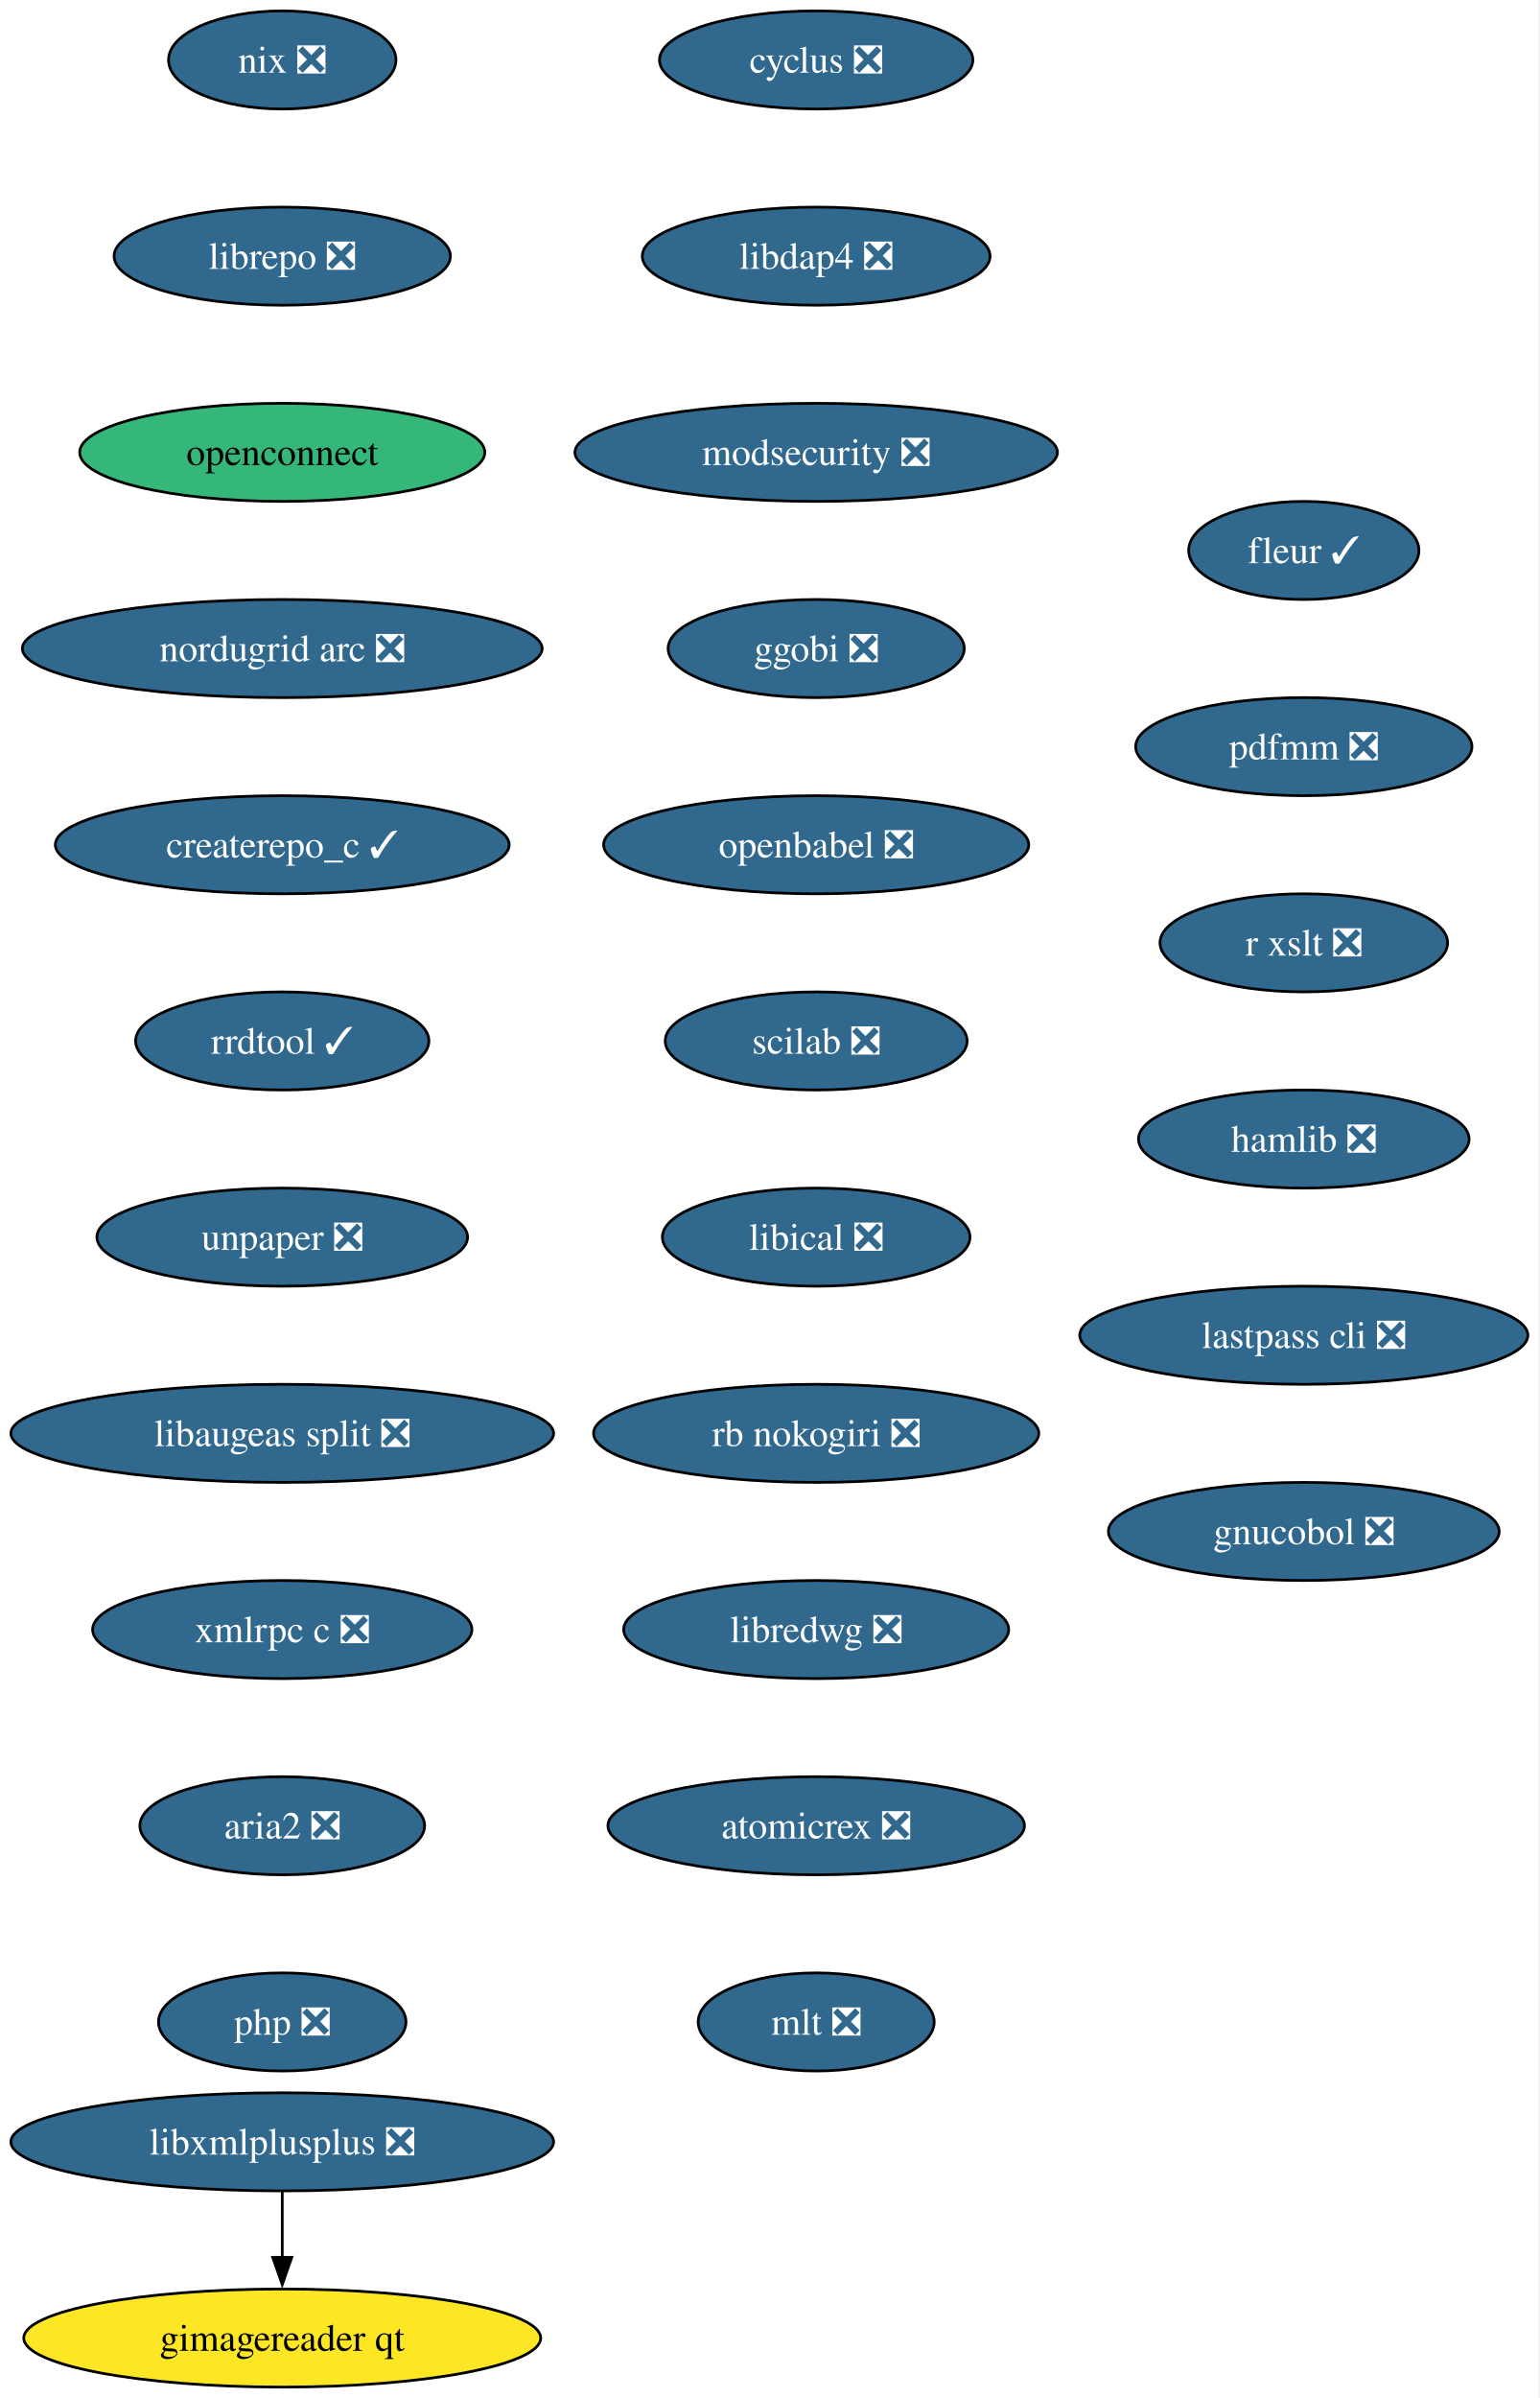
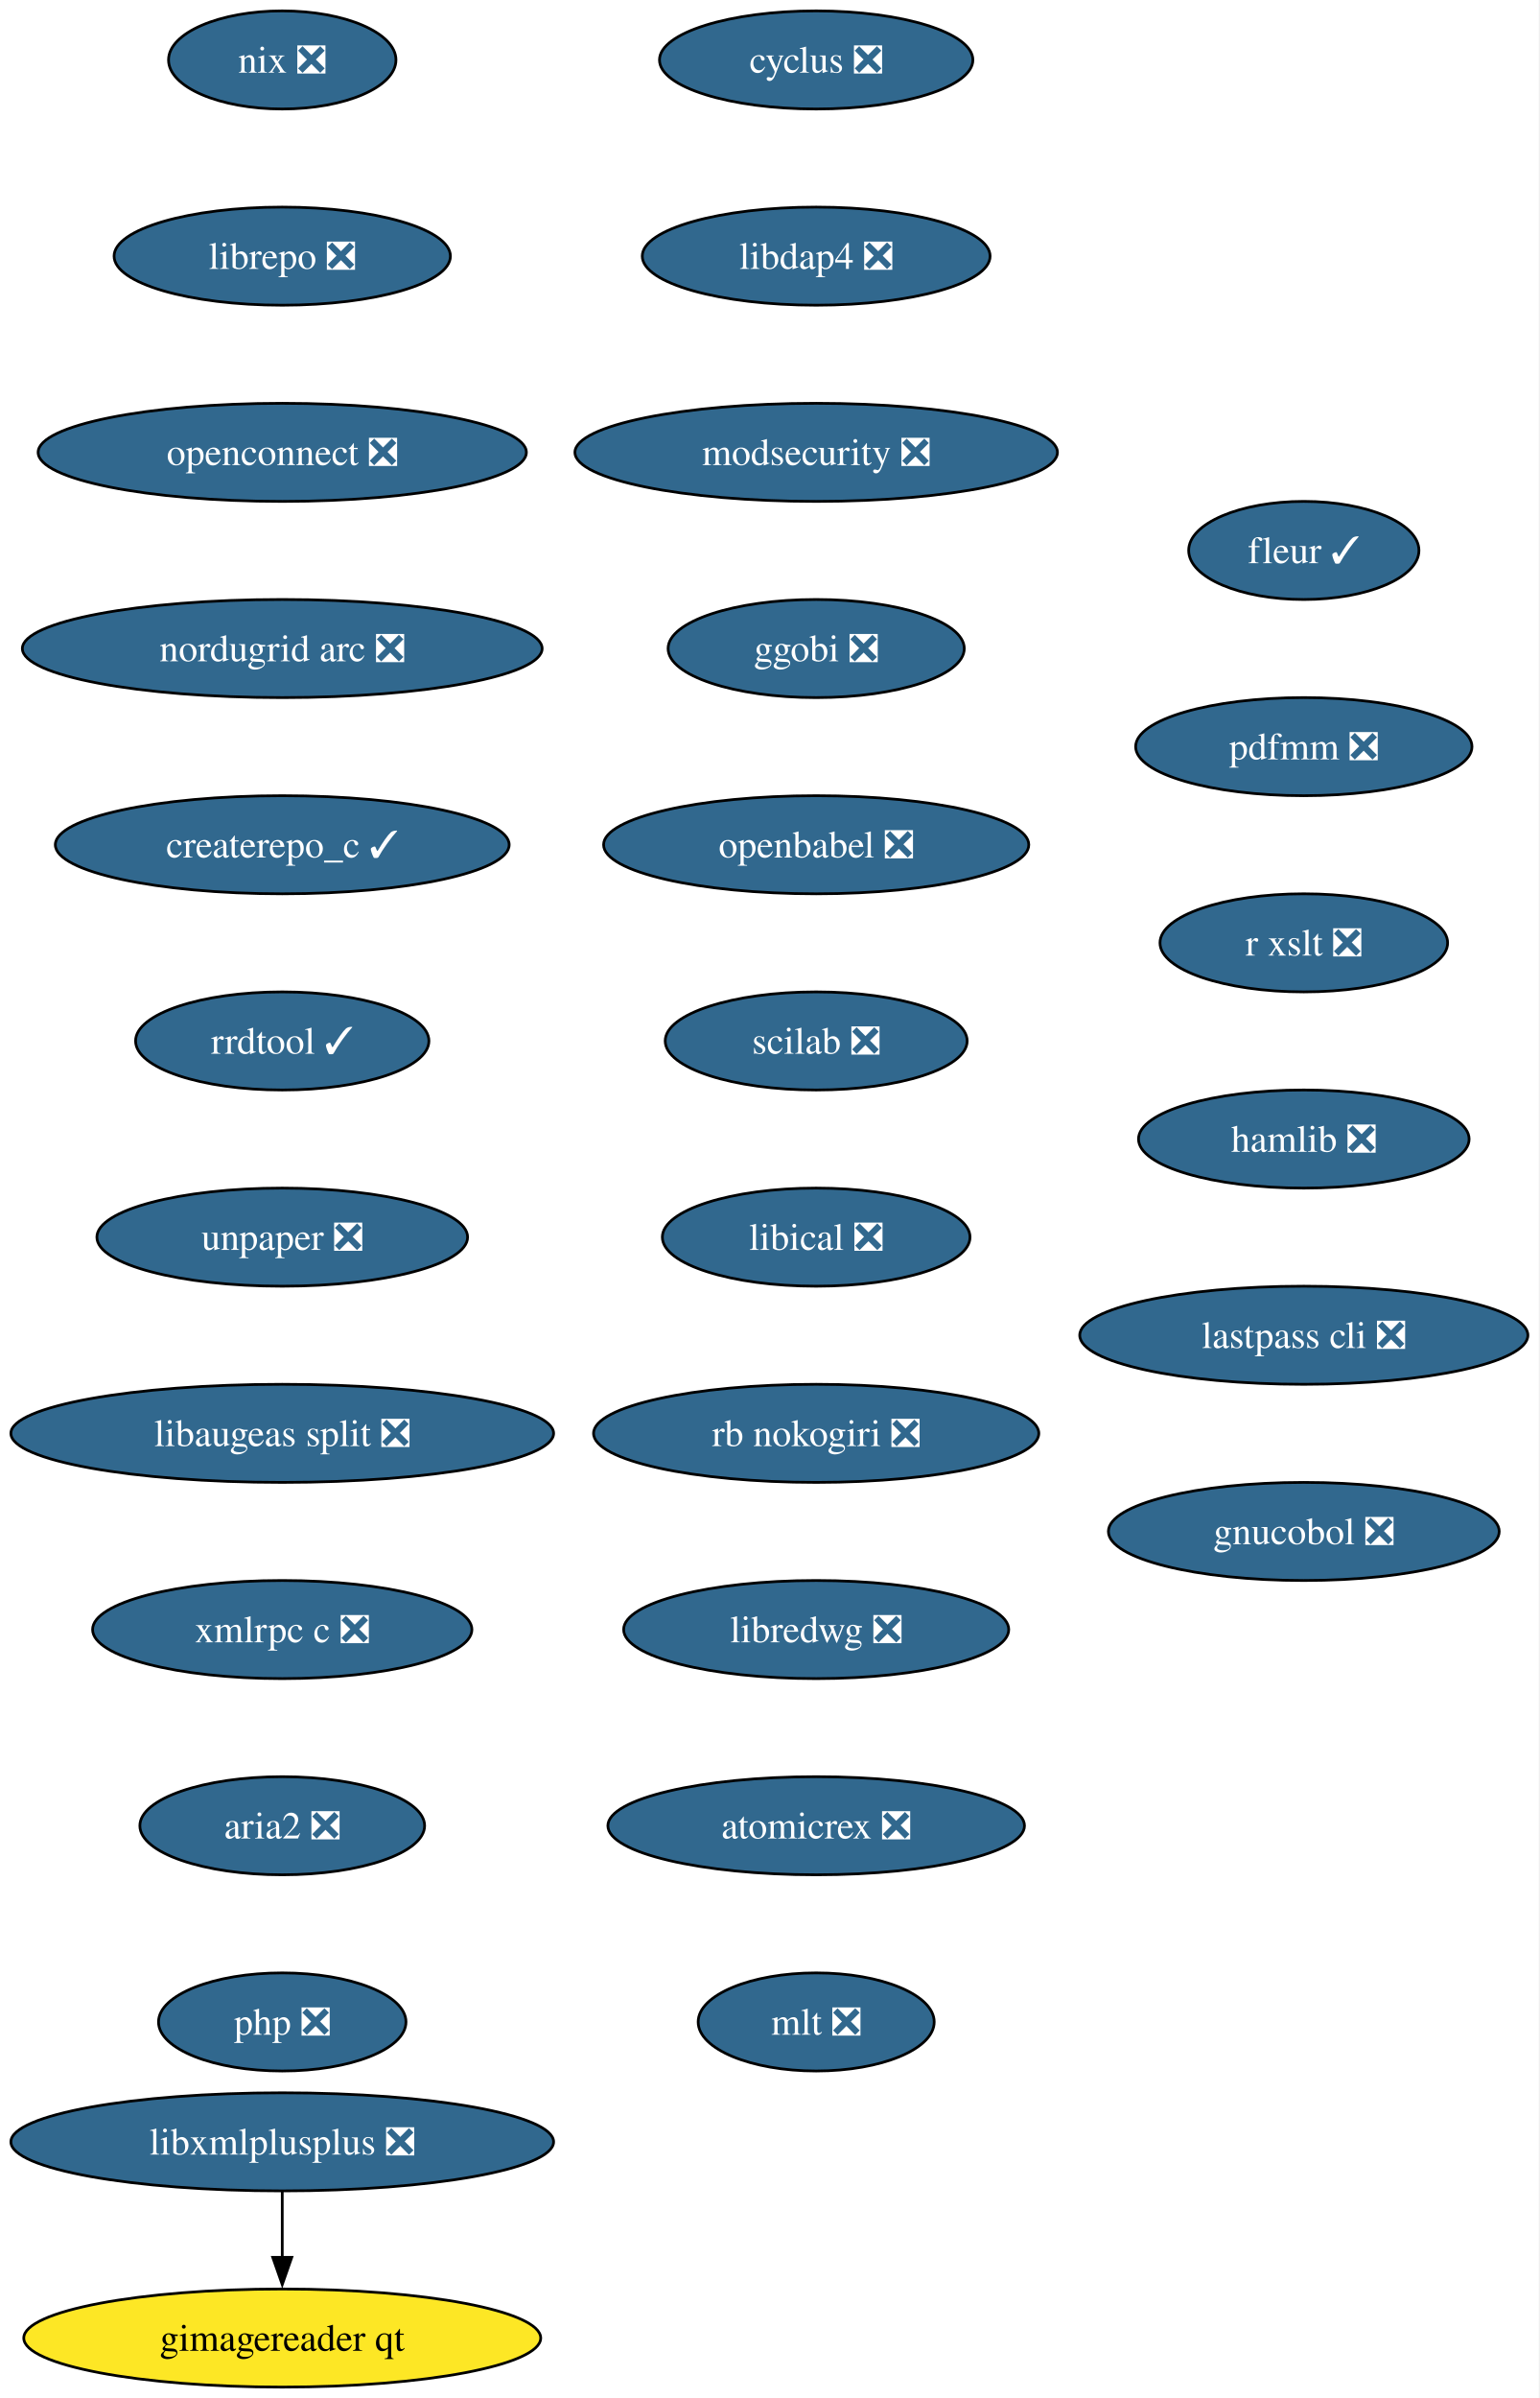
<svg xmlns="http://www.w3.org/2000/svg" xmlns:xlink="http://www.w3.org/1999/xlink" width="565pt" height="880pt" viewBox="0.00 0.00 565.00 880.00">
  <g id="graph0" class="graph" transform="scale(1 1) rotate(0) translate(4 876)">
    <polygon fill="white" stroke="none" points="-4,4 -4,-876 560.86,-876 560.86,4 -4,4" />
    <g id="node1" class="node">
      <g id="a_node1">
        <a xlink:href="https://github.com/conda-forge/cyclus-feedstock/pull/109" xlink:title="cyclus ❎">
          <ellipse fill="#31688e" stroke="black" cx="295.61" cy="-854" rx="57.52" ry="18" />
          <text xml:space="preserve" text-anchor="middle" x="295.61" y="-849.33" font-family="Times,serif" font-size="14.00" fill="white">cyclus ❎</text>
        </a>
      </g>
    </g>
    <g id="node2" class="node">
      <g id="a_node2">
        <a xlink:href="https://github.com/conda-forge/libdap4-feedstock/pull/47" xlink:title="libdap4 ❎">
          <ellipse fill="#31688e" stroke="black" cx="295.61" cy="-782" rx="63.84" ry="18" />
          <text xml:space="preserve" text-anchor="middle" x="295.61" y="-777.33" font-family="Times,serif" font-size="14.00" fill="white">libdap4 ❎</text>
        </a>
      </g>
    </g>
    <g id="node3" class="node">
      <g id="a_node3">
        <a xlink:href="https://github.com/conda-forge/modsecurity-feedstock/pull/14" xlink:title="modsecurity ❎">
          <ellipse fill="#31688e" stroke="black" cx="295.61" cy="-710" rx="88.56" ry="18" />
          <text xml:space="preserve" text-anchor="middle" x="295.61" y="-705.33" font-family="Times,serif" font-size="14.00" fill="white">modsecurity ❎</text>
        </a>
      </g>
    </g>
    <g id="node4" class="node">
      <g id="a_node4">
        <a xlink:href="https://github.com/conda-forge/ggobi-feedstock/pull/5" xlink:title="ggobi ❎">
          <ellipse fill="#31688e" stroke="black" cx="295.61" cy="-638" rx="54.36" ry="18" />
          <text xml:space="preserve" text-anchor="middle" x="295.61" y="-633.33" font-family="Times,serif" font-size="14.00" fill="white">ggobi ❎</text>
        </a>
      </g>
    </g>
    <g id="node5" class="node">
      <g id="a_node5">
        <a xlink:href="https://github.com/conda-forge/openbabel-feedstock/pull/54" xlink:title="openbabel ❎">
          <ellipse fill="#31688e" stroke="black" cx="295.61" cy="-566" rx="78.04" ry="18" />
          <text xml:space="preserve" text-anchor="middle" x="295.61" y="-561.33" font-family="Times,serif" font-size="14.00" fill="white">openbabel ❎</text>
        </a>
      </g>
    </g>
    <g id="node6" class="node">
      <g id="a_node6">
        <a xlink:href="https://github.com/conda-forge/scilab-feedstock/pull/58" xlink:title="scilab ❎">
          <ellipse fill="#31688e" stroke="black" cx="295.61" cy="-494" rx="55.42" ry="18" />
          <text xml:space="preserve" text-anchor="middle" x="295.61" y="-489.32" font-family="Times,serif" font-size="14.00" fill="white">scilab ❎</text>
        </a>
      </g>
    </g>
    <g id="node7" class="node">
      <g id="a_node7">
        <a xlink:href="https://github.com/conda-forge/libical-feedstock/pull/29" xlink:title="libical ❎">
          <ellipse fill="#31688e" stroke="black" cx="295.61" cy="-422" rx="56.47" ry="18" />
          <text xml:space="preserve" text-anchor="middle" x="295.61" y="-417.32" font-family="Times,serif" font-size="14.00" fill="white">libical ❎</text>
        </a>
      </g>
    </g>
    <g id="node8" class="node">
      <g id="a_node8">
        <a xlink:href="https://github.com/conda-forge/rb-nokogiri-feedstock/pull/16" xlink:title="rb nokogiri ❎">
          <ellipse fill="#31688e" stroke="black" cx="295.61" cy="-350" rx="81.72" ry="18" />
          <text xml:space="preserve" text-anchor="middle" x="295.61" y="-345.32" font-family="Times,serif" font-size="14.00" fill="white">rb nokogiri ❎</text>
        </a>
      </g>
    </g>
    <g id="node9" class="node">
      <g id="a_node9">
        <a xlink:href="https://github.com/conda-forge/libredwg-feedstock/pull/93" xlink:title="libredwg ❎">
          <ellipse fill="#31688e" stroke="black" cx="295.61" cy="-278" rx="70.68" ry="18" />
          <text xml:space="preserve" text-anchor="middle" x="295.61" y="-273.32" font-family="Times,serif" font-size="14.00" fill="white">libredwg ❎</text>
        </a>
      </g>
    </g>
    <g id="node10" class="node">
      <g id="a_node10">
        <a xlink:href="https://github.com/conda-forge/atomicrex-feedstock/pull/43" xlink:title="atomicrex ❎">
          <ellipse fill="#31688e" stroke="black" cx="295.61" cy="-206" rx="76.46" ry="18" />
          <text xml:space="preserve" text-anchor="middle" x="295.61" y="-201.33" font-family="Times,serif" font-size="14.00" fill="white">atomicrex ❎</text>
        </a>
      </g>
    </g>
    <g id="node11" class="node">
      <g id="a_node11">
        <a xlink:href="https://github.com/conda-forge/mlt-feedstock/pull/30" xlink:title="mlt ❎">
          <ellipse fill="#31688e" stroke="black" cx="295.61" cy="-134" rx="43.32" ry="18" />
          <text xml:space="preserve" text-anchor="middle" x="295.61" y="-129.32" font-family="Times,serif" font-size="14.00" fill="white">mlt ❎</text>
        </a>
      </g>
    </g>
    <g id="node12" class="node">
      <g id="a_node12">
        <a xlink:href="https://github.com/conda-forge/nix-feedstock/pull/32" xlink:title="nix ❎">
          <ellipse fill="#31688e" stroke="black" cx="99.61" cy="-854" rx="41.74" ry="18" />
          <text xml:space="preserve" text-anchor="middle" x="99.61" y="-849.33" font-family="Times,serif" font-size="14.00" fill="white">nix ❎</text>
        </a>
      </g>
    </g>
    <g id="node13" class="node">
      <g id="a_node13">
        <a xlink:href="https://github.com/conda-forge/librepo-feedstock/pull/38" xlink:title="librepo ❎">
          <ellipse fill="#31688e" stroke="black" cx="99.61" cy="-782" rx="61.73" ry="18" />
          <text xml:space="preserve" text-anchor="middle" x="99.61" y="-777.33" font-family="Times,serif" font-size="14.00" fill="white">librepo ❎</text>
        </a>
      </g>
    </g>
    <g id="node14" class="node">
      <g id="a_node14">
-         <a xlink:href="https://github.com/conda-forge/openconnect-feedstock" xlink:title="openconnect">
-           <ellipse fill="#35b779" stroke="black" cx="99.61" cy="-710" rx="74.36" ry="18" />
-           <text xml:space="preserve" text-anchor="middle" x="99.61" y="-705.33" font-family="Times,serif" font-size="14.00">openconnect</text>
+         <a xlink:href="https://github.com/conda-forge/openconnect-feedstock/pull/38" xlink:title="openconnect ❎">
+           <ellipse fill="#31688e" stroke="black" cx="99.61" cy="-710" rx="89.61" ry="18" />
+           <text xml:space="preserve" text-anchor="middle" x="99.61" y="-705.33" font-family="Times,serif" font-size="14.00" fill="white">openconnect ❎</text>
        </a>
      </g>
    </g>
    <g id="node15" class="node">
      <g id="a_node15">
        <a xlink:href="https://github.com/conda-forge/nordugrid-arc-feedstock/pull/65" xlink:title="nordugrid arc ❎">
          <ellipse fill="#31688e" stroke="black" cx="99.61" cy="-638" rx="95.4" ry="18" />
          <text xml:space="preserve" text-anchor="middle" x="99.61" y="-633.33" font-family="Times,serif" font-size="14.00" fill="white">nordugrid arc ❎</text>
        </a>
      </g>
    </g>
    <g id="node16" class="node">
      <g id="a_node16">
        <a xlink:href="https://github.com/conda-forge/createrepo_c-feedstock/pull/46" xlink:title="createrepo_c ✓">
          <ellipse fill="#31688e" stroke="black" cx="99.61" cy="-566" rx="83.3" ry="18" />
          <text xml:space="preserve" text-anchor="middle" x="99.61" y="-561.33" font-family="Times,serif" font-size="14.00" fill="white">createrepo_c ✓</text>
        </a>
      </g>
    </g>
    <g id="node17" class="node">
      <g id="a_node17">
        <a xlink:href="https://github.com/conda-forge/rrdtool-feedstock/pull/17" xlink:title="rrdtool ✓">
          <ellipse fill="#31688e" stroke="black" cx="99.61" cy="-494" rx="53.84" ry="18" />
          <text xml:space="preserve" text-anchor="middle" x="99.61" y="-489.32" font-family="Times,serif" font-size="14.00" fill="white">rrdtool ✓</text>
        </a>
      </g>
    </g>
    <g id="node18" class="node">
      <g id="a_node18">
        <a xlink:href="https://github.com/conda-forge/unpaper-feedstock/pull/10" xlink:title="unpaper ❎">
          <ellipse fill="#31688e" stroke="black" cx="99.61" cy="-422" rx="68.04" ry="18" />
          <text xml:space="preserve" text-anchor="middle" x="99.61" y="-417.32" font-family="Times,serif" font-size="14.00" fill="white">unpaper ❎</text>
        </a>
      </g>
    </g>
    <g id="node19" class="node">
      <g id="a_node19">
        <a xlink:href="https://github.com/conda-forge/libaugeas-split-feedstock/pull/5" xlink:title="libaugeas split ❎">
          <ellipse fill="#31688e" stroke="black" cx="99.61" cy="-350" rx="99.61" ry="18" />
          <text xml:space="preserve" text-anchor="middle" x="99.61" y="-345.32" font-family="Times,serif" font-size="14.00" fill="white">libaugeas split ❎</text>
        </a>
      </g>
    </g>
    <g id="node20" class="node">
      <g id="a_node20">
        <a xlink:href="https://github.com/conda-forge/xmlrpc-c-feedstock/pull/5" xlink:title="xmlrpc c ❎">
          <ellipse fill="#31688e" stroke="black" cx="99.61" cy="-278" rx="69.62" ry="18" />
          <text xml:space="preserve" text-anchor="middle" x="99.61" y="-273.32" font-family="Times,serif" font-size="14.00" fill="white">xmlrpc c ❎</text>
        </a>
      </g>
    </g>
    <g id="node21" class="node">
      <g id="a_node21">
        <a xlink:href="https://github.com/conda-forge/aria2-feedstock/pull/13" xlink:title="aria2 ❎">
          <ellipse fill="#31688e" stroke="black" cx="99.61" cy="-206" rx="52.26" ry="18" />
          <text xml:space="preserve" text-anchor="middle" x="99.61" y="-201.33" font-family="Times,serif" font-size="14.00" fill="white">aria2 ❎</text>
        </a>
      </g>
    </g>
    <g id="node22" class="node">
      <g id="a_node22">
        <a xlink:href="https://github.com/conda-forge/php-feedstock/pull/113" xlink:title="php ❎">
          <ellipse fill="#31688e" stroke="black" cx="99.61" cy="-134" rx="45.42" ry="18" />
          <text xml:space="preserve" text-anchor="middle" x="99.61" y="-129.32" font-family="Times,serif" font-size="14.00" fill="white">php ❎</text>
        </a>
      </g>
    </g>
    <g id="node23" class="node">
      <g id="a_node23">
        <a xlink:href="https://github.com/conda-forge/gimagereader-qt-feedstock" xlink:title="gimagereader qt">
          <ellipse fill="#fde725" stroke="black" cx="99.61" cy="-18" rx="94.88" ry="18" />
          <text xml:space="preserve" text-anchor="middle" x="99.61" y="-13.32" font-family="Times,serif" font-size="14.00">gimagereader qt</text>
        </a>
      </g>
    </g>
    <g id="node24" class="node">
      <g id="a_node24">
        <a xlink:href="https://github.com/conda-forge/libxmlplusplus-feedstock/pull/9" xlink:title="libxmlplusplus ❎">
          <ellipse fill="#31688e" stroke="black" cx="99.61" cy="-90" rx="99.61" ry="18" />
          <text xml:space="preserve" text-anchor="middle" x="99.61" y="-85.33" font-family="Times,serif" font-size="14.00" fill="white">libxmlplusplus ❎</text>
        </a>
      </g>
    </g>
    <g id="edge21" class="edge">
      <path fill="none" stroke="black" d="M99.61,-71.7C99.61,-64.41 99.61,-55.73 99.61,-47.54" />
      <polygon fill="black" stroke="black" points="103.11,-47.62 99.61,-37.62 96.11,-47.62 103.11,-47.62" />
    </g>
    <g id="node25" class="node">
      <g id="a_node25">
        <a xlink:href="https://github.com/conda-forge/fleur-feedstock/pull/26" xlink:title="fleur ✓">
          <ellipse fill="#31688e" stroke="black" cx="474.61" cy="-674" rx="42.26" ry="18" />
          <text xml:space="preserve" text-anchor="middle" x="474.61" y="-669.33" font-family="Times,serif" font-size="14.00" fill="white">fleur ✓</text>
        </a>
      </g>
    </g>
    <g id="node26" class="node">
      <g id="a_node26">
        <a xlink:href="https://github.com/conda-forge/pdfmm-feedstock/pull/9" xlink:title="pdfmm ❎">
          <ellipse fill="#31688e" stroke="black" cx="474.61" cy="-602" rx="61.73" ry="18" />
          <text xml:space="preserve" text-anchor="middle" x="474.61" y="-597.33" font-family="Times,serif" font-size="14.00" fill="white">pdfmm ❎</text>
        </a>
      </g>
    </g>
    <g id="node27" class="node">
      <g id="a_node27">
        <a xlink:href="https://github.com/conda-forge/r-xslt-feedstock/pull/14" xlink:title="r xslt ❎">
          <ellipse fill="#31688e" stroke="black" cx="474.61" cy="-530" rx="52.79" ry="18" />
          <text xml:space="preserve" text-anchor="middle" x="474.61" y="-525.33" font-family="Times,serif" font-size="14.00" fill="white">r xslt ❎</text>
        </a>
      </g>
    </g>
    <g id="node28" class="node">
      <g id="a_node28">
        <a xlink:href="https://github.com/conda-forge/hamlib-feedstock/pull/21" xlink:title="hamlib ❎">
          <ellipse fill="#31688e" stroke="black" cx="474.61" cy="-458" rx="60.68" ry="18" />
          <text xml:space="preserve" text-anchor="middle" x="474.61" y="-453.32" font-family="Times,serif" font-size="14.00" fill="white">hamlib ❎</text>
        </a>
      </g>
    </g>
    <g id="node29" class="node">
      <g id="a_node29">
        <a xlink:href="https://github.com/conda-forge/lastpass-cli-feedstock/pull/10" xlink:title="lastpass cli ❎">
          <ellipse fill="#31688e" stroke="black" cx="474.61" cy="-386" rx="82.25" ry="18" />
          <text xml:space="preserve" text-anchor="middle" x="474.61" y="-381.32" font-family="Times,serif" font-size="14.00" fill="white">lastpass cli ❎</text>
        </a>
      </g>
    </g>
    <g id="node30" class="node">
      <g id="a_node30">
        <a xlink:href="https://github.com/conda-forge/gnucobol-feedstock/pull/6" xlink:title="gnucobol ❎">
          <ellipse fill="#31688e" stroke="black" cx="474.61" cy="-314" rx="71.73" ry="18" />
          <text xml:space="preserve" text-anchor="middle" x="474.61" y="-309.32" font-family="Times,serif" font-size="14.00" fill="white">gnucobol ❎</text>
        </a>
      </g>
    </g>
  </g>
</svg>
